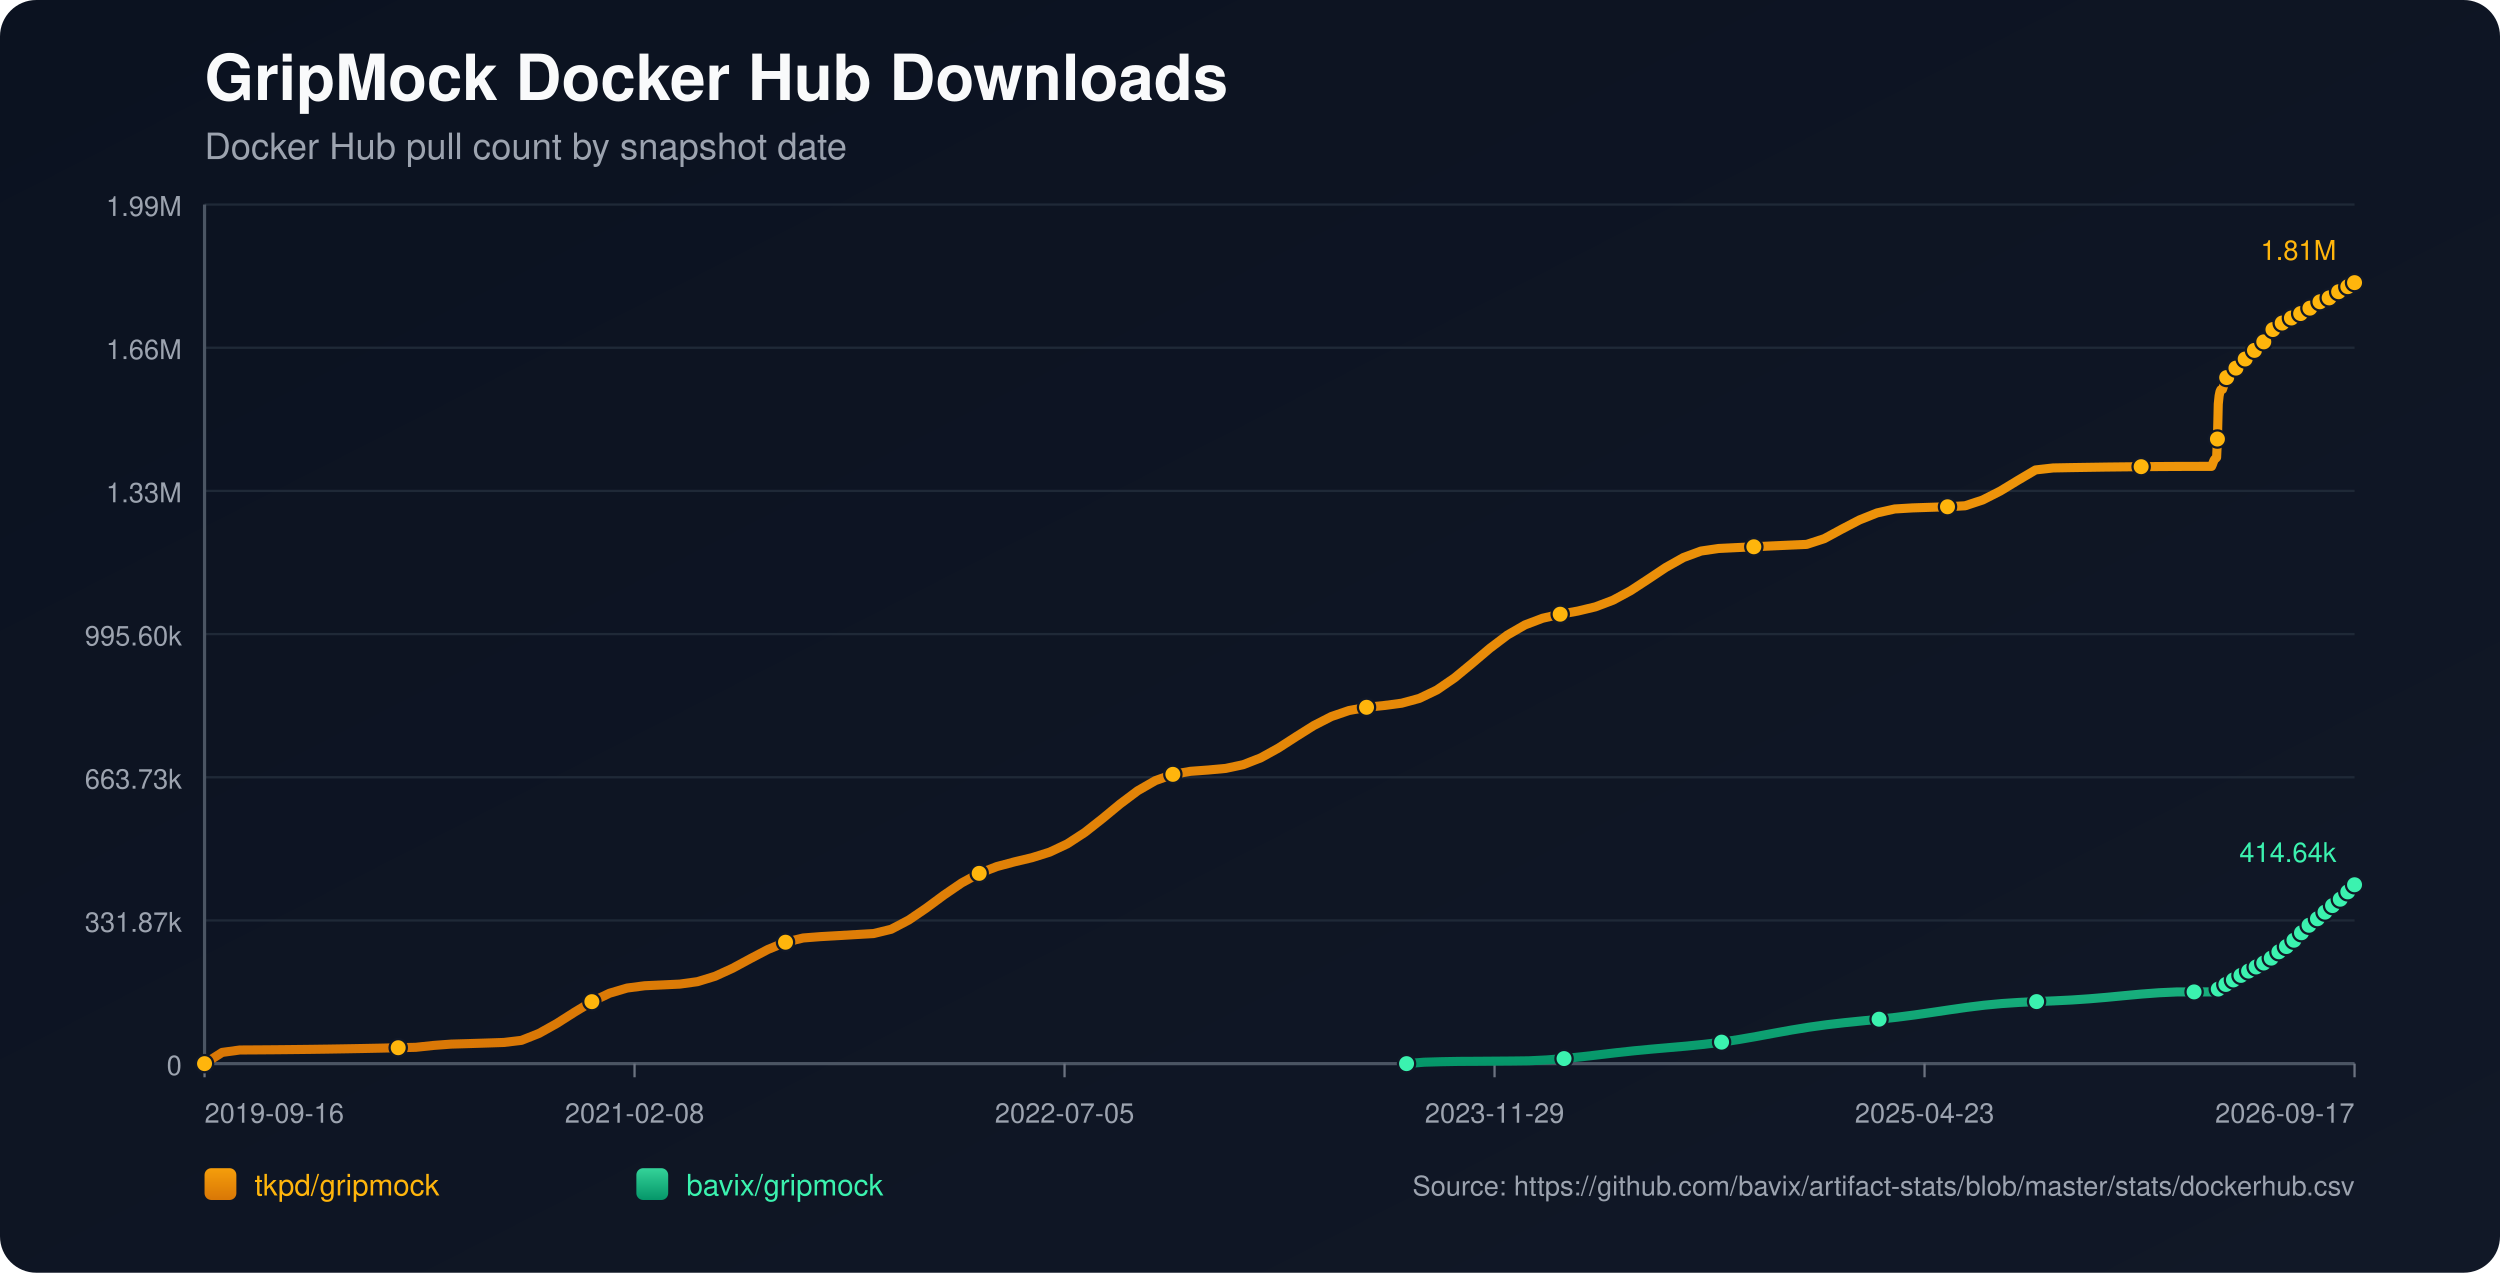
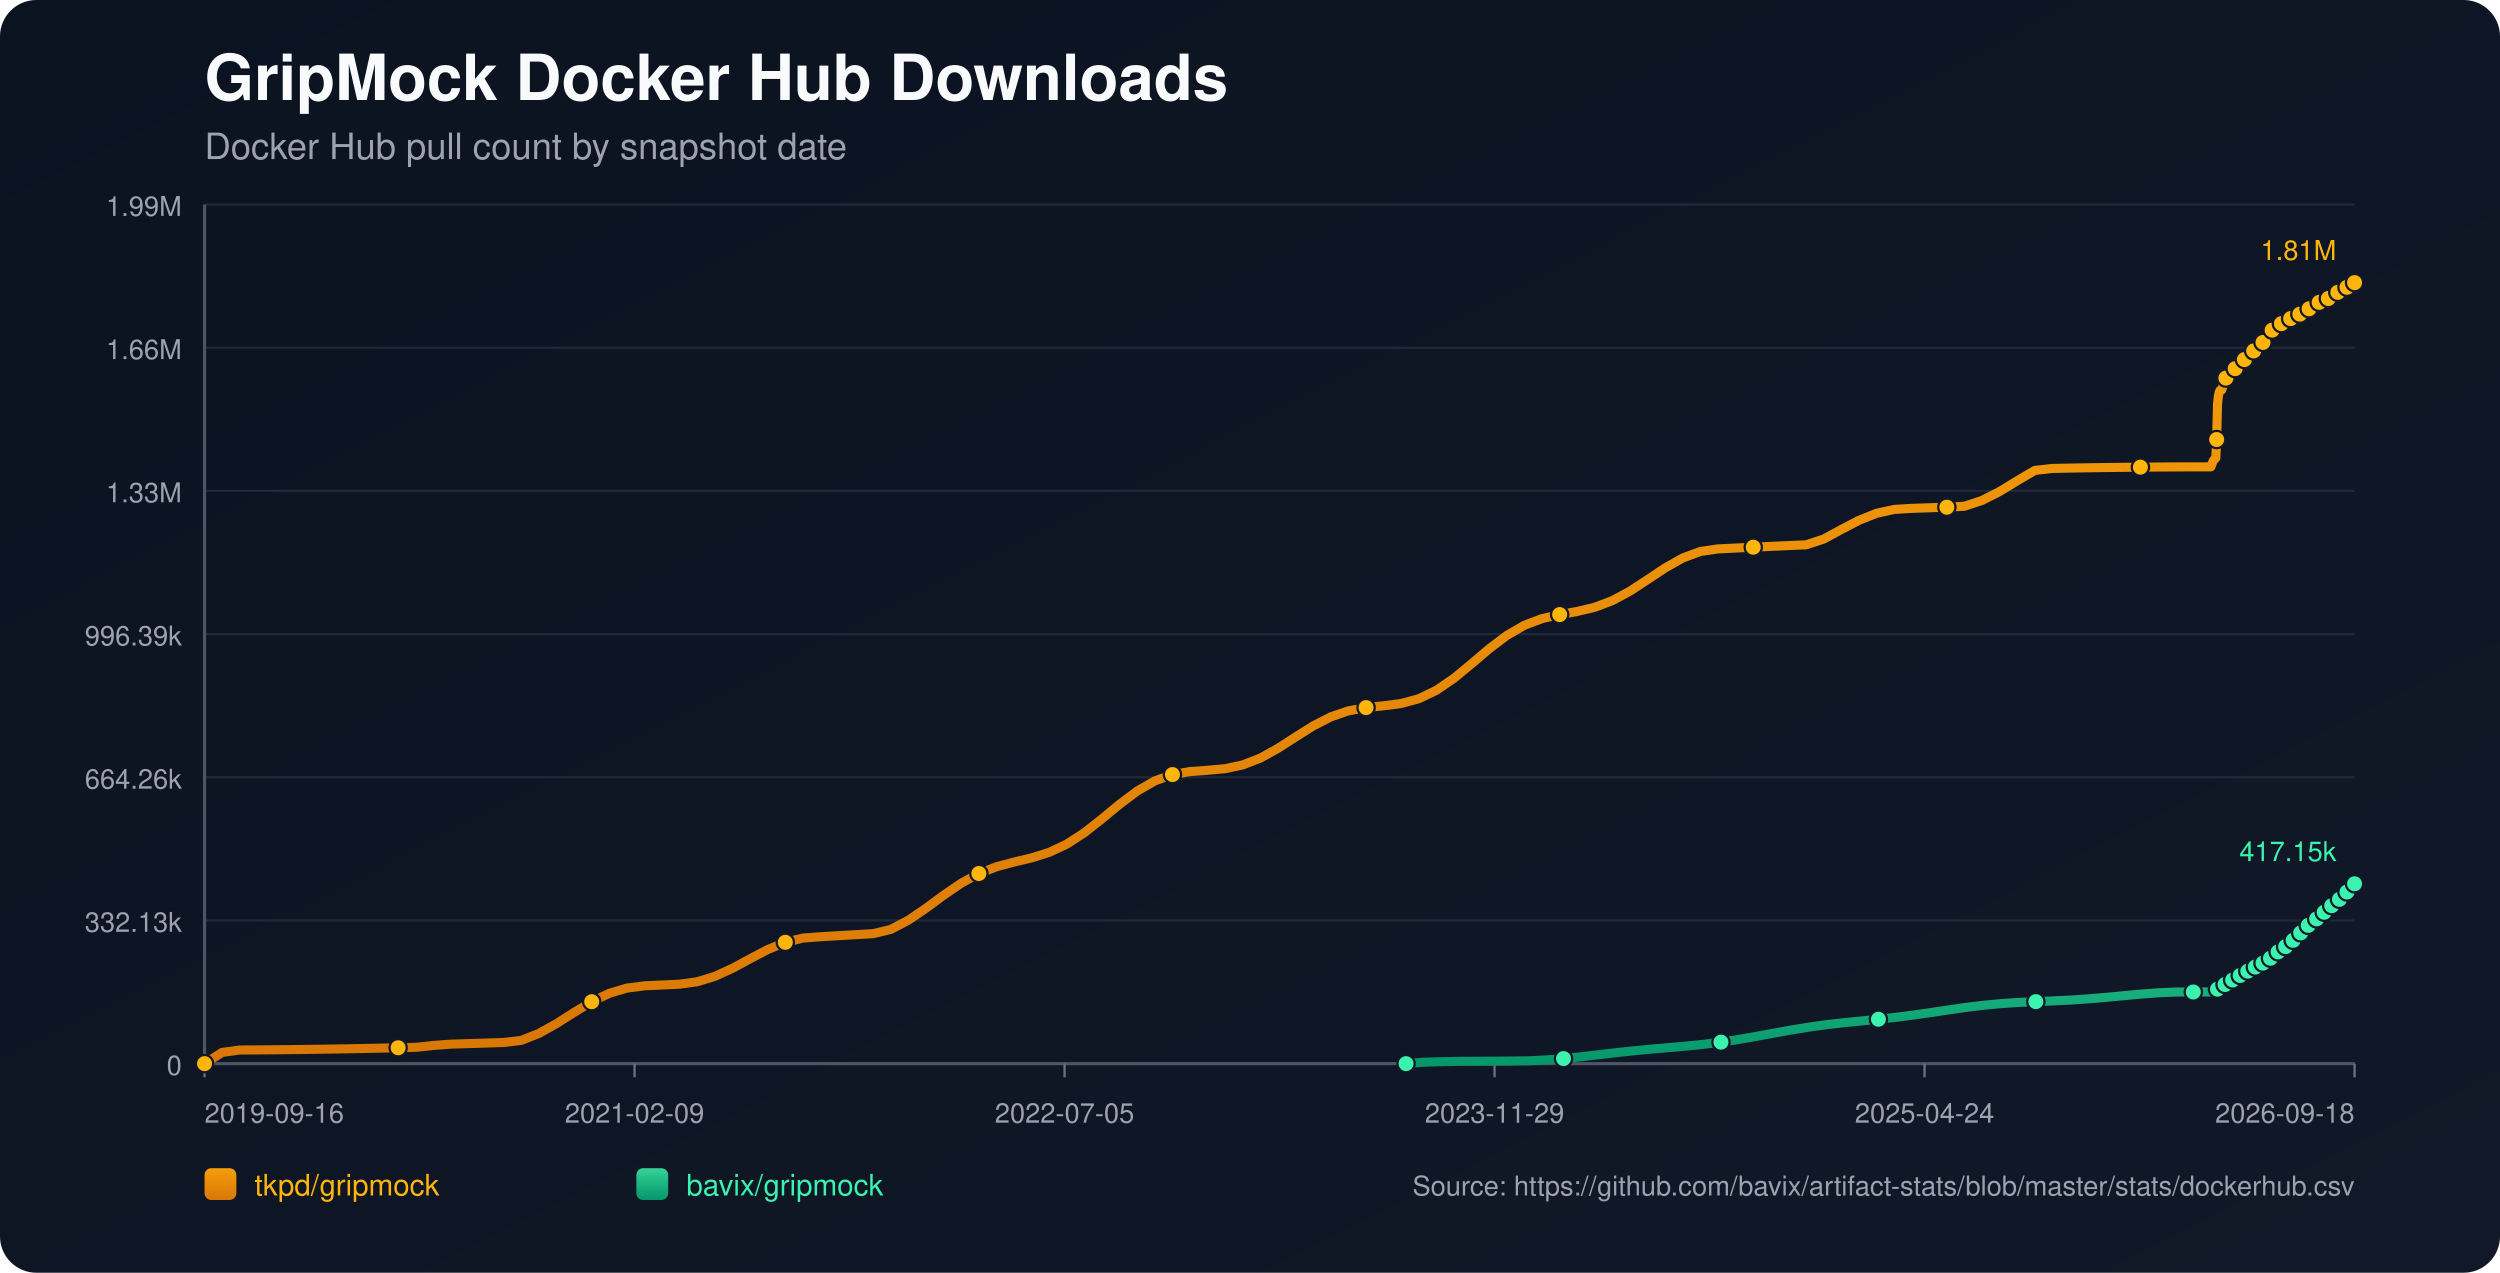
<svg xmlns="http://www.w3.org/2000/svg" width="1100" height="560" viewBox="0 0 1100 560">
  <defs>
    <linearGradient id="bg" x1="0" y1="0" x2="1" y2="1">
      <stop offset="0%" stop-color="#0b1220" />
      <stop offset="100%" stop-color="#111827" />
    </linearGradient>
    <linearGradient id="repo-0" x1="0" y1="0" x2="0" y2="1">
      <stop offset="0%" stop-color="#f59e0b" />
      <stop offset="100%" stop-color="#d97706" />
    </linearGradient>
    <linearGradient id="repo-1" x1="0" y1="0" x2="0" y2="1">
      <stop offset="0%" stop-color="#34d399" />
      <stop offset="100%" stop-color="#059669" />
    </linearGradient>
  </defs>
  <rect x="0" y="0" width="1100" height="560" fill="url(#bg)" rx="16" />
  <text x="90" y="44" fill="#f9fafb" font-size="28" font-family="-apple-system,BlinkMacSystemFont,Segoe UI,Helvetica,Arial,sans-serif" font-weight="700">GripMock Docker Hub Downloads</text>
  <text x="90" y="70" fill="#9ca3af" font-size="16" font-family="-apple-system,BlinkMacSystemFont,Segoe UI,Helvetica,Arial,sans-serif">Docker Hub pull count by snapshot date</text>
  <line x1="90" y1="90.00" x2="1036" y2="90.00" stroke="#1f2937" stroke-width="1" />
  <text x="80" y="95.00" text-anchor="end" fill="#9ca3af" font-size="12" font-family="-apple-system,BlinkMacSystemFont,Segoe UI,Helvetica,Arial,sans-serif">1.99M</text>
  <line x1="90" y1="153.00" x2="1036" y2="153.00" stroke="#1f2937" stroke-width="1" />
  <text x="80" y="158.00" text-anchor="end" fill="#9ca3af" font-size="12" font-family="-apple-system,BlinkMacSystemFont,Segoe UI,Helvetica,Arial,sans-serif">1.66M</text>
  <line x1="90" y1="216.00" x2="1036" y2="216.00" stroke="#1f2937" stroke-width="1" />
  <text x="80" y="221.00" text-anchor="end" fill="#9ca3af" font-size="12" font-family="-apple-system,BlinkMacSystemFont,Segoe UI,Helvetica,Arial,sans-serif">1.33M</text>
  <line x1="90" y1="279.00" x2="1036" y2="279.00" stroke="#1f2937" stroke-width="1" />
-   <text x="80" y="284.00" text-anchor="end" fill="#9ca3af" font-size="12" font-family="-apple-system,BlinkMacSystemFont,Segoe UI,Helvetica,Arial,sans-serif">995.60k</text>
+   <text x="80" y="284.00" text-anchor="end" fill="#9ca3af" font-size="12" font-family="-apple-system,BlinkMacSystemFont,Segoe UI,Helvetica,Arial,sans-serif">996.39k</text>
  <line x1="90" y1="342.00" x2="1036" y2="342.00" stroke="#1f2937" stroke-width="1" />
-   <text x="80" y="347.00" text-anchor="end" fill="#9ca3af" font-size="12" font-family="-apple-system,BlinkMacSystemFont,Segoe UI,Helvetica,Arial,sans-serif">663.73k</text>
+   <text x="80" y="347.00" text-anchor="end" fill="#9ca3af" font-size="12" font-family="-apple-system,BlinkMacSystemFont,Segoe UI,Helvetica,Arial,sans-serif">664.26k</text>
  <line x1="90" y1="405.00" x2="1036" y2="405.00" stroke="#1f2937" stroke-width="1" />
-   <text x="80" y="410.00" text-anchor="end" fill="#9ca3af" font-size="12" font-family="-apple-system,BlinkMacSystemFont,Segoe UI,Helvetica,Arial,sans-serif">331.87k</text>
+   <text x="80" y="410.00" text-anchor="end" fill="#9ca3af" font-size="12" font-family="-apple-system,BlinkMacSystemFont,Segoe UI,Helvetica,Arial,sans-serif">332.13k</text>
  <line x1="90" y1="468.00" x2="1036" y2="468.00" stroke="#1f2937" stroke-width="1" />
  <text x="80" y="473.00" text-anchor="end" fill="#9ca3af" font-size="12" font-family="-apple-system,BlinkMacSystemFont,Segoe UI,Helvetica,Arial,sans-serif">0</text>
  <line x1="90" y1="468" x2="1036" y2="468" stroke="#4b5563" stroke-width="1.4" />
  <line x1="90" y1="90" x2="90" y2="468" stroke="#4b5563" stroke-width="1.4" />
  <line x1="90.00" y1="468" x2="90.00" y2="474" stroke="#6b7280" stroke-width="1" />
  <text x="90.00" y="494" text-anchor="start" fill="#9ca3af" font-size="12" font-family="-apple-system,BlinkMacSystemFont,Segoe UI,Helvetica,Arial,sans-serif">2019-09-16</text>
  <line x1="279.20" y1="468" x2="279.20" y2="474" stroke="#6b7280" stroke-width="1" />
-   <text x="279.20" y="494" text-anchor="middle" fill="#9ca3af" font-size="12" font-family="-apple-system,BlinkMacSystemFont,Segoe UI,Helvetica,Arial,sans-serif">2021-02-08</text>
+   <text x="279.20" y="494" text-anchor="middle" fill="#9ca3af" font-size="12" font-family="-apple-system,BlinkMacSystemFont,Segoe UI,Helvetica,Arial,sans-serif">2021-02-09</text>
  <line x1="468.40" y1="468" x2="468.40" y2="474" stroke="#6b7280" stroke-width="1" />
  <text x="468.40" y="494" text-anchor="middle" fill="#9ca3af" font-size="12" font-family="-apple-system,BlinkMacSystemFont,Segoe UI,Helvetica,Arial,sans-serif">2022-07-05</text>
  <line x1="657.60" y1="468" x2="657.60" y2="474" stroke="#6b7280" stroke-width="1" />
  <text x="657.60" y="494" text-anchor="middle" fill="#9ca3af" font-size="12" font-family="-apple-system,BlinkMacSystemFont,Segoe UI,Helvetica,Arial,sans-serif">2023-11-29</text>
  <line x1="846.80" y1="468" x2="846.80" y2="474" stroke="#6b7280" stroke-width="1" />
-   <text x="846.80" y="494" text-anchor="middle" fill="#9ca3af" font-size="12" font-family="-apple-system,BlinkMacSystemFont,Segoe UI,Helvetica,Arial,sans-serif">2025-04-23</text>
+   <text x="846.80" y="494" text-anchor="middle" fill="#9ca3af" font-size="12" font-family="-apple-system,BlinkMacSystemFont,Segoe UI,Helvetica,Arial,sans-serif">2025-04-24</text>
  <line x1="1036.00" y1="468" x2="1036.00" y2="474" stroke="#6b7280" stroke-width="1" />
-   <text x="1036.00" y="494" text-anchor="end" fill="#9ca3af" font-size="12" font-family="-apple-system,BlinkMacSystemFont,Segoe UI,Helvetica,Arial,sans-serif">2026-09-17</text>
-   <polyline fill="none" stroke="url(#repo-0)" stroke-width="4" stroke-linecap="round" stroke-linejoin="round" points="90.00,468.00 97.75,463.06 105.49,462.00 113.24,461.95 120.99,461.89 128.73,461.81 136.48,461.72 144.23,461.61 151.97,461.48 159.72,461.34 167.46,461.18 175.21,461.00 182.96,460.82 190.70,459.99 198.45,459.41 206.20,459.18 213.94,458.94 221.69,458.68 229.44,457.76 237.18,454.69 244.93,450.36 252.68,445.43 260.42,440.73 268.17,437.03 275.92,434.74 283.66,433.73 291.41,433.37 299.15,433.00 306.90,431.93 314.65,429.55 322.39,426.01 330.14,421.82 337.89,417.76 345.63,414.58 353.38,412.71 361.13,412.11 368.87,411.67 376.62,411.21 384.37,410.76 392.11,408.88 399.86,404.81 407.61,399.53 415.35,393.81 423.10,388.51 430.84,384.28 438.59,381.29 446.34,379.22 454.08,377.38 461.83,374.95 469.58,371.31 477.32,366.27 485.07,360.17 492.82,353.76 500.56,347.95 508.31,343.49 516.06,340.71 523.80,339.38 531.55,338.81 539.30,338.10 547.04,336.45 554.79,333.42 562.54,329.13 570.28,324.13 578.03,319.26 585.77,315.29 593.52,312.64 601.27,311.21 609.01,310.42 616.76,309.40 624.51,307.29 632.25,303.58 640.00,298.26 647.75,291.87 655.49,285.29 663.24,279.43 670.99,274.96 678.73,272.03 686.48,270.25 694.23,268.87 701.97,267.02 709.72,264.09 717.46,259.91 725.21,254.84 732.96,249.68 740.70,245.32 748.45,242.46 756.20,241.33 763.94,240.95 771.69,240.58 779.44,240.22 787.18,239.87 794.93,239.53 802.68,237.01 810.42,232.81 818.17,228.77 825.92,225.68 833.66,223.95 841.41,223.48 849.15,223.22 856.90,222.98 864.65,222.54 872.39,219.99 880.14,216.05 887.89,211.34 895.63,206.77 903.38,205.90 911.13,205.75 918.87,205.63 926.62,205.51 934.37,205.42 942.11,205.34 949.86,205.28 957.61,205.23 965.35,205.21 973.10,205.20 973.48,204.33 973.82,203.37 974.19,202.51 974.56,201.96 974.94,201.68 975.31,201.28 975.67,193.17 976.04,177.77 976.41,174.17 976.79,172.33 977.15,171.51 977.53,171.45 977.90,171.33 978.27,170.17 978.64,168.82 979.01,167.74 979.38,166.86 979.74,166.12 980.12,166.05 980.49,165.92 980.86,165.11 981.23,164.54 981.60,163.97 981.97,163.43 982.33,163.04 982.71,162.97 983.08,162.90 983.45,162.50 983.82,161.97 984.19,161.39 984.56,160.92 984.93,160.62 985.30,160.54 985.67,160.48 986.04,160.13 986.41,159.64 986.78,158.88 987.14,158.39 987.52,158.02 987.89,157.96 988.27,157.87 988.63,157.55 989.01,157.16 989.38,156.78 989.75,156.36 990.11,156.00 990.48,155.91 990.86,155.80 991.23,155.27 991.60,154.77 991.97,154.17 992.34,153.76 992.70,153.35 993.08,153.26 993.46,153.11 993.82,152.87 994.19,152.36 994.56,151.79 994.93,151.20 995.29,150.66 995.67,150.59 996.06,150.42 996.42,149.89 996.79,149.24 997.16,148.53 997.52,147.96 997.88,147.50 998.26,147.42 998.64,147.28 999.00,146.75 999.37,146.13 999.75,145.57 1000.11,145.00 1000.48,144.63 1000.85,144.55 1001.25,144.38 1001.62,143.88 1001.98,143.33 1002.34,142.98 1002.72,142.70 1003.07,142.54 1003.45,142.46 1003.84,142.38 1004.17,142.14 1004.54,141.94 1004.91,141.72 1005.28,141.47 1005.65,141.25 1006.03,141.17 1006.40,141.06 1006.76,140.82 1007.14,140.52 1007.50,140.27 1007.87,140.06 1008.23,139.92 1008.61,139.83 1008.99,139.75 1009.35,139.54 1009.71,139.29 1010.09,139.05 1010.46,138.84 1010.81,138.63 1011.19,138.58 1011.56,138.49 1011.92,138.23 1012.29,137.96 1012.66,137.69 1013.03,137.44 1013.40,137.21 1013.77,137.18 1014.15,137.10 1014.51,136.76 1014.88,136.41 1015.25,136.15 1015.62,135.86 1015.99,135.68 1016.37,135.59 1016.74,135.51 1017.10,135.21 1017.84,134.58 1018.22,134.31 1018.58,134.11 1018.95,134.08 1019.33,134.01 1019.69,133.75 1020.06,133.39 1020.43,133.09 1020.79,132.78 1021.15,132.52 1021.52,132.47 1021.89,132.41 1022.26,132.15 1022.63,131.94 1023.01,131.72 1023.37,131.51 1023.73,131.35 1024.10,131.30 1024.47,131.22 1024.84,131.07 1025.21,130.82 1025.58,130.50 1025.95,130.26 1026.32,130.05 1026.69,130.01 1027.06,129.94 1027.43,129.66 1027.80,129.30 1028.31,128.88 1028.71,128.51 1029.00,128.36 1029.35,128.32 1029.73,128.21 1030.08,127.99 1030.44,127.66 1030.81,127.35 1031.18,127.00 1031.55,126.82 1031.92,126.79 1032.30,126.68 1032.66,126.45 1033.04,126.13 1033.40,125.86 1033.77,125.52 1034.14,125.30 1034.52,125.27 1034.89,125.21 1035.26,124.90 1035.63,124.59 1036.00,124.36" />
+   <text x="1036.00" y="494" text-anchor="end" fill="#9ca3af" font-size="12" font-family="-apple-system,BlinkMacSystemFont,Segoe UI,Helvetica,Arial,sans-serif">2026-09-18</text>
+   <polyline fill="none" stroke="url(#repo-0)" stroke-width="4" stroke-linecap="round" stroke-linejoin="round" points="90.00,468.00 97.74,463.06 105.49,462.00 113.23,461.96 120.97,461.90 128.72,461.82 136.46,461.72 144.20,461.61 151.95,461.49 159.69,461.34 167.43,461.18 175.18,461.01 182.92,460.82 190.67,460.00 198.41,459.42 206.15,459.19 213.90,458.95 221.64,458.69 229.38,457.77 237.13,454.70 244.87,450.38 252.61,445.45 260.36,440.75 268.10,437.06 275.84,434.76 283.59,433.76 291.33,433.40 299.07,433.03 306.82,431.96 314.56,429.58 322.30,426.04 330.05,421.86 337.79,417.80 345.54,414.62 353.28,412.75 361.02,412.16 368.77,411.71 376.51,411.26 384.25,410.80 392.00,408.92 399.74,404.86 407.48,399.58 415.23,393.87 422.97,388.58 430.71,384.34 438.46,381.36 446.20,379.29 453.94,377.45 461.69,375.02 469.43,371.38 477.17,366.35 484.92,360.25 492.66,353.85 500.41,348.04 508.15,343.59 515.89,340.81 523.64,339.48 531.38,338.92 539.12,338.21 546.87,336.55 554.61,333.53 562.35,329.24 570.10,324.25 577.84,319.38 585.58,315.41 593.33,312.76 601.07,311.34 608.81,310.55 616.56,309.53 624.30,307.42 632.04,303.71 639.79,298.40 647.53,292.01 655.28,285.43 663.02,279.58 670.76,275.11 678.51,272.18 686.25,270.41 693.99,269.03 701.74,267.19 709.48,264.25 717.22,260.07 724.97,255.01 732.71,249.86 740.45,245.50 748.20,242.64 755.94,241.52 763.68,241.14 771.43,240.77 779.17,240.41 786.91,240.06 794.66,239.72 802.40,237.19 810.15,233.00 817.89,228.96 825.63,225.87 833.38,224.15 841.12,223.68 848.86,223.42 856.61,223.18 864.35,222.74 872.09,220.19 879.84,216.26 887.58,211.54 895.32,206.98 903.07,206.11 910.81,205.96 918.55,205.83 926.30,205.72 934.04,205.63 941.78,205.55 949.53,205.49 957.27,205.44 965.01,205.42 972.76,205.41 973.14,204.54 973.48,203.58 973.85,202.72 974.22,202.17 974.59,201.89 974.97,201.50 975.33,193.39 975.70,178.00 976.07,174.41 976.45,172.57 976.81,171.75 977.19,171.68 977.56,171.57 977.92,170.41 978.29,169.06 978.67,167.98 979.03,167.10 979.40,166.36 979.77,166.29 980.15,166.16 980.51,165.35 980.88,164.79 981.25,164.21 981.62,163.68 981.99,163.28 982.36,163.22 982.74,163.15 983.11,162.75 983.48,162.21 983.85,161.64 984.22,161.17 984.58,160.87 984.96,160.79 985.33,160.73 985.69,160.38 986.07,159.89 986.44,159.13 986.80,158.63 987.17,158.27 987.55,158.21 987.92,158.12 988.29,157.80 988.66,157.41 989.03,157.03 989.40,156.61 989.76,156.25 990.14,156.16 990.52,156.05 990.88,155.52 991.25,155.02 991.62,154.42 991.99,154.01 992.35,153.60 992.73,153.51 993.11,153.36 993.47,153.12 993.85,152.61 994.21,152.05 994.58,151.45 994.94,150.92 995.32,150.84 995.72,150.67 996.07,150.14 996.44,149.50 996.81,148.78 997.17,148.21 997.53,147.76 997.91,147.68 998.29,147.54 998.65,147.00 999.02,146.39 999.40,145.83 999.76,145.26 1000.13,144.88 1000.50,144.81 1000.90,144.64 1001.27,144.14 1001.63,143.59 1001.99,143.24 1002.37,142.96 1002.72,142.80 1003.09,142.72 1003.49,142.64 1003.82,142.41 1004.19,142.20 1004.56,141.98 1004.93,141.73 1005.30,141.51 1005.67,141.43 1006.05,141.32 1006.41,141.08 1006.79,140.78 1007.15,140.53 1007.51,140.32 1007.88,140.18 1008.26,140.09 1008.63,140.01 1009.00,139.80 1009.35,139.55 1009.74,139.31 1010.11,139.10 1010.46,138.89 1010.83,138.84 1011.21,138.76 1011.57,138.49 1011.94,138.23 1012.31,137.95 1012.68,137.70 1013.04,137.48 1013.42,137.44 1013.79,137.37 1014.16,137.03 1014.53,136.68 1014.90,136.42 1015.27,136.13 1015.64,135.94 1016.01,135.86 1016.39,135.78 1016.75,135.47 1017.48,134.84 1017.86,134.58 1018.23,134.38 1018.60,134.35 1018.97,134.28 1019.33,134.01 1019.70,133.66 1020.07,133.36 1020.43,133.05 1020.79,132.79 1021.16,132.74 1021.53,132.68 1021.90,132.42 1022.27,132.21 1022.65,131.99 1023.01,131.77 1023.37,131.62 1023.74,131.57 1024.11,131.49 1024.48,131.34 1024.85,131.09 1025.22,130.77 1025.59,130.53 1025.96,130.32 1026.33,130.28 1026.70,130.21 1027.07,129.93 1027.44,129.57 1027.95,129.15 1028.34,128.79 1028.63,128.63 1028.99,128.59 1029.37,128.48 1029.72,128.27 1030.08,127.93 1030.45,127.63 1030.82,127.27 1031.19,127.10 1031.56,127.06 1031.93,126.95 1032.30,126.72 1032.67,126.40 1033.04,126.14 1033.41,125.80 1033.78,125.57 1034.15,125.54 1034.53,125.49 1034.90,125.17 1035.27,124.86 1035.64,124.64 1036.00,124.36" />
  <circle cx="90.00" cy="468.00" r="3.8" fill="#ffb50c" stroke="#111827" stroke-width="1" />
-   <circle cx="175.21" cy="461.00" r="3.8" fill="#ffb50c" stroke="#111827" stroke-width="1" />
-   <circle cx="260.42" cy="440.73" r="3.8" fill="#ffb50c" stroke="#111827" stroke-width="1" />
-   <circle cx="345.63" cy="414.58" r="3.8" fill="#ffb50c" stroke="#111827" stroke-width="1" />
-   <circle cx="430.84" cy="384.28" r="3.8" fill="#ffb50c" stroke="#111827" stroke-width="1" />
-   <circle cx="516.06" cy="340.71" r="3.8" fill="#ffb50c" stroke="#111827" stroke-width="1" />
-   <circle cx="601.27" cy="311.21" r="3.8" fill="#ffb50c" stroke="#111827" stroke-width="1" />
-   <circle cx="686.48" cy="270.25" r="3.8" fill="#ffb50c" stroke="#111827" stroke-width="1" />
-   <circle cx="771.69" cy="240.58" r="3.8" fill="#ffb50c" stroke="#111827" stroke-width="1" />
-   <circle cx="856.90" cy="222.98" r="3.8" fill="#ffb50c" stroke="#111827" stroke-width="1" />
-   <circle cx="942.11" cy="205.34" r="3.8" fill="#ffb50c" stroke="#111827" stroke-width="1" />
-   <circle cx="975.67" cy="193.17" r="3.8" fill="#ffb50c" stroke="#111827" stroke-width="1" />
-   <circle cx="979.74" cy="166.12" r="3.8" fill="#ffb50c" stroke="#111827" stroke-width="1" />
-   <circle cx="983.82" cy="161.97" r="3.8" fill="#ffb50c" stroke="#111827" stroke-width="1" />
-   <circle cx="987.89" cy="157.96" r="3.8" fill="#ffb50c" stroke="#111827" stroke-width="1" />
-   <circle cx="991.97" cy="154.17" r="3.8" fill="#ffb50c" stroke="#111827" stroke-width="1" />
-   <circle cx="996.06" cy="150.42" r="3.8" fill="#ffb50c" stroke="#111827" stroke-width="1" />
-   <circle cx="1000.11" cy="145.00" r="3.8" fill="#ffb50c" stroke="#111827" stroke-width="1" />
-   <circle cx="1004.17" cy="142.14" r="3.8" fill="#ffb50c" stroke="#111827" stroke-width="1" />
-   <circle cx="1008.23" cy="139.92" r="3.8" fill="#ffb50c" stroke="#111827" stroke-width="1" />
-   <circle cx="1012.29" cy="137.96" r="3.8" fill="#ffb50c" stroke="#111827" stroke-width="1" />
-   <circle cx="1016.37" cy="135.59" r="3.8" fill="#ffb50c" stroke="#111827" stroke-width="1" />
-   <circle cx="1020.79" cy="132.78" r="3.8" fill="#ffb50c" stroke="#111827" stroke-width="1" />
-   <circle cx="1024.84" cy="131.07" r="3.8" fill="#ffb50c" stroke="#111827" stroke-width="1" />
-   <circle cx="1029.00" cy="128.36" r="3.8" fill="#ffb50c" stroke="#111827" stroke-width="1" />
-   <circle cx="1033.04" cy="126.13" r="3.8" fill="#ffb50c" stroke="#111827" stroke-width="1" />
+   <circle cx="175.18" cy="461.01" r="3.8" fill="#ffb50c" stroke="#111827" stroke-width="1" />
+   <circle cx="260.36" cy="440.75" r="3.8" fill="#ffb50c" stroke="#111827" stroke-width="1" />
+   <circle cx="345.54" cy="414.62" r="3.8" fill="#ffb50c" stroke="#111827" stroke-width="1" />
+   <circle cx="430.71" cy="384.34" r="3.8" fill="#ffb50c" stroke="#111827" stroke-width="1" />
+   <circle cx="515.89" cy="340.81" r="3.8" fill="#ffb50c" stroke="#111827" stroke-width="1" />
+   <circle cx="601.07" cy="311.34" r="3.8" fill="#ffb50c" stroke="#111827" stroke-width="1" />
+   <circle cx="686.25" cy="270.41" r="3.8" fill="#ffb50c" stroke="#111827" stroke-width="1" />
+   <circle cx="771.43" cy="240.77" r="3.8" fill="#ffb50c" stroke="#111827" stroke-width="1" />
+   <circle cx="856.61" cy="223.18" r="3.8" fill="#ffb50c" stroke="#111827" stroke-width="1" />
+   <circle cx="941.78" cy="205.55" r="3.8" fill="#ffb50c" stroke="#111827" stroke-width="1" />
+   <circle cx="975.33" cy="193.39" r="3.8" fill="#ffb50c" stroke="#111827" stroke-width="1" />
+   <circle cx="979.40" cy="166.36" r="3.8" fill="#ffb50c" stroke="#111827" stroke-width="1" />
+   <circle cx="983.48" cy="162.21" r="3.8" fill="#ffb50c" stroke="#111827" stroke-width="1" />
+   <circle cx="987.55" cy="158.21" r="3.8" fill="#ffb50c" stroke="#111827" stroke-width="1" />
+   <circle cx="991.62" cy="154.42" r="3.8" fill="#ffb50c" stroke="#111827" stroke-width="1" />
+   <circle cx="995.72" cy="150.67" r="3.8" fill="#ffb50c" stroke="#111827" stroke-width="1" />
+   <circle cx="999.76" cy="145.26" r="3.8" fill="#ffb50c" stroke="#111827" stroke-width="1" />
+   <circle cx="1003.82" cy="142.41" r="3.8" fill="#ffb50c" stroke="#111827" stroke-width="1" />
+   <circle cx="1007.88" cy="140.18" r="3.8" fill="#ffb50c" stroke="#111827" stroke-width="1" />
+   <circle cx="1011.94" cy="138.23" r="3.8" fill="#ffb50c" stroke="#111827" stroke-width="1" />
+   <circle cx="1016.01" cy="135.86" r="3.8" fill="#ffb50c" stroke="#111827" stroke-width="1" />
+   <circle cx="1020.43" cy="133.05" r="3.8" fill="#ffb50c" stroke="#111827" stroke-width="1" />
+   <circle cx="1024.48" cy="131.34" r="3.8" fill="#ffb50c" stroke="#111827" stroke-width="1" />
+   <circle cx="1028.63" cy="128.63" r="3.8" fill="#ffb50c" stroke="#111827" stroke-width="1" />
+   <circle cx="1032.67" cy="126.40" r="3.8" fill="#ffb50c" stroke="#111827" stroke-width="1" />
  <circle cx="1036.00" cy="124.36" r="3.8" fill="#ffb50c" stroke="#111827" stroke-width="1" />
  <text x="1028.00" y="114.36" text-anchor="end" fill="#ffb50c" font-size="12" font-family="-apple-system,BlinkMacSystemFont,Segoe UI,Helvetica,Arial,sans-serif">1.81M</text>
-   <polyline fill="none" stroke="url(#repo-1)" stroke-width="4" stroke-linecap="round" stroke-linejoin="round" points="618.88,468.00 626.58,467.37 634.28,467.15 641.98,467.01 649.68,466.97 657.38,466.91 665.08,466.85 672.78,466.75 680.48,466.37 688.18,465.77 695.88,464.98 703.58,464.09 711.28,463.18 718.98,462.35 726.68,461.62 734.38,460.95 742.08,460.28 749.78,459.50 757.49,458.54 765.19,457.37 772.89,456.03 780.59,454.60 788.29,453.21 795.99,451.96 803.69,450.89 811.39,450.00 819.09,449.22 826.79,448.45 834.49,447.60 842.19,446.61 849.89,445.50 857.59,444.35 865.29,443.25 872.99,442.30 880.69,441.57 888.39,441.06 896.09,440.70 903.79,440.38 911.49,440.00 919.19,439.48 926.90,438.83 934.60,438.09 942.30,437.38 950.00,436.81 957.70,436.46 965.40,436.44 973.10,436.44 973.48,436.22 973.82,436.01 974.19,435.81 974.56,435.71 974.94,435.67 975.31,435.60 975.67,435.44 976.04,435.20 976.41,434.92 976.79,434.64 977.15,434.38 977.53,434.34 977.90,434.22 978.27,433.98 978.64,433.69 979.01,433.37 979.38,433.16 979.74,432.88 980.12,432.84 980.49,432.78 980.86,432.46 981.23,432.16 981.60,431.84 981.97,431.56 982.33,431.32 982.71,431.17 983.08,431.07 983.45,430.72 983.82,430.40 984.19,430.13 984.56,429.79 984.93,429.63 985.30,429.57 985.67,429.45 986.04,429.18 986.41,429.00 986.78,428.82 987.14,428.43 987.52,428.23 987.89,428.16 988.27,428.08 988.63,427.80 989.01,427.53 989.38,427.28 989.75,427.02 990.11,426.84 990.48,426.78 990.86,426.67 991.23,426.43 991.60,426.17 991.97,425.93 992.34,425.70 992.70,425.47 993.08,425.40 993.46,425.28 993.82,425.08 994.19,424.80 994.56,424.45 994.93,424.15 995.29,423.94 995.67,423.87 996.06,423.73 996.42,423.46 996.79,423.16 997.16,422.81 997.52,422.57 997.88,422.41 998.26,422.34 998.64,422.21 999.00,421.89 999.37,421.58 999.75,421.21 1000.11,420.87 1000.48,420.63 1000.85,420.52 1001.25,420.32 1001.62,420.03 1001.98,419.59 1002.34,419.17 1002.72,418.79 1003.07,418.66 1003.45,418.58 1003.84,418.38 1004.17,418.07 1004.54,417.72 1004.91,417.30 1005.28,416.88 1005.65,416.58 1006.03,416.48 1006.40,416.35 1006.76,415.98 1007.14,415.57 1007.50,415.19 1007.87,414.73 1008.23,414.44 1008.61,414.35 1008.99,414.15 1009.35,413.70 1009.71,413.21 1010.09,412.68 1010.46,412.29 1010.81,412.01 1011.19,411.92 1011.56,411.80 1011.92,411.36 1012.29,410.83 1012.66,410.41 1013.03,409.91 1013.40,409.52 1013.77,409.44 1014.15,409.12 1014.51,408.56 1014.88,408.14 1015.25,407.83 1015.62,407.38 1015.99,407.12 1016.37,407.06 1016.74,406.92 1017.10,406.47 1017.84,405.51 1018.22,405.16 1018.58,404.82 1018.95,404.77 1019.33,404.57 1019.69,404.25 1020.06,403.89 1020.43,403.51 1020.79,403.15 1021.15,402.83 1021.52,402.71 1021.89,402.59 1022.26,402.14 1022.63,401.75 1023.01,401.34 1023.37,401.04 1023.73,400.74 1024.10,400.57 1024.47,400.45 1024.84,400.12 1025.21,399.71 1025.58,399.22 1025.95,398.71 1026.32,398.46 1026.69,398.41 1027.06,398.33 1027.43,397.89 1027.80,397.35 1028.31,396.62 1028.71,396.19 1029.00,396.04 1029.35,395.99 1029.73,395.65 1030.08,395.20 1030.44,394.79 1030.81,394.31 1031.18,393.84 1031.55,393.60 1031.92,393.55 1032.30,393.33 1032.66,392.93 1033.04,392.42 1033.40,391.96 1033.77,391.50 1034.14,391.15 1034.52,391.10 1034.89,390.97 1035.26,390.37 1035.63,389.78 1036.00,389.29" />
-   <circle cx="618.88" cy="468.00" r="3.8" fill="#3bf2af" stroke="#111827" stroke-width="1" />
-   <circle cx="688.18" cy="465.77" r="3.8" fill="#3bf2af" stroke="#111827" stroke-width="1" />
-   <circle cx="757.49" cy="458.54" r="3.8" fill="#3bf2af" stroke="#111827" stroke-width="1" />
-   <circle cx="826.79" cy="448.45" r="3.8" fill="#3bf2af" stroke="#111827" stroke-width="1" />
-   <circle cx="896.09" cy="440.70" r="3.8" fill="#3bf2af" stroke="#111827" stroke-width="1" />
-   <circle cx="965.40" cy="436.44" r="3.8" fill="#3bf2af" stroke="#111827" stroke-width="1" />
-   <circle cx="976.04" cy="435.20" r="3.8" fill="#3bf2af" stroke="#111827" stroke-width="1" />
-   <circle cx="979.38" cy="433.16" r="3.8" fill="#3bf2af" stroke="#111827" stroke-width="1" />
-   <circle cx="982.71" cy="431.17" r="3.8" fill="#3bf2af" stroke="#111827" stroke-width="1" />
-   <circle cx="986.04" cy="429.18" r="3.8" fill="#3bf2af" stroke="#111827" stroke-width="1" />
-   <circle cx="989.38" cy="427.28" r="3.8" fill="#3bf2af" stroke="#111827" stroke-width="1" />
-   <circle cx="992.70" cy="425.47" r="3.8" fill="#3bf2af" stroke="#111827" stroke-width="1" />
-   <circle cx="996.06" cy="423.73" r="3.8" fill="#3bf2af" stroke="#111827" stroke-width="1" />
-   <circle cx="999.37" cy="421.58" r="3.8" fill="#3bf2af" stroke="#111827" stroke-width="1" />
-   <circle cx="1002.72" cy="418.79" r="3.8" fill="#3bf2af" stroke="#111827" stroke-width="1" />
-   <circle cx="1006.03" cy="416.48" r="3.8" fill="#3bf2af" stroke="#111827" stroke-width="1" />
-   <circle cx="1009.35" cy="413.70" r="3.8" fill="#3bf2af" stroke="#111827" stroke-width="1" />
-   <circle cx="1012.66" cy="410.41" r="3.8" fill="#3bf2af" stroke="#111827" stroke-width="1" />
-   <circle cx="1015.99" cy="407.12" r="3.8" fill="#3bf2af" stroke="#111827" stroke-width="1" />
-   <circle cx="1019.69" cy="404.25" r="3.8" fill="#3bf2af" stroke="#111827" stroke-width="1" />
-   <circle cx="1023.01" cy="401.34" r="3.8" fill="#3bf2af" stroke="#111827" stroke-width="1" />
-   <circle cx="1026.32" cy="398.46" r="3.8" fill="#3bf2af" stroke="#111827" stroke-width="1" />
-   <circle cx="1029.73" cy="395.65" r="3.8" fill="#3bf2af" stroke="#111827" stroke-width="1" />
-   <circle cx="1033.04" cy="392.42" r="3.8" fill="#3bf2af" stroke="#111827" stroke-width="1" />
-   <circle cx="1036.00" cy="389.29" r="3.8" fill="#3bf2af" stroke="#111827" stroke-width="1" />
-   <text x="1028.00" y="379.29" text-anchor="end" fill="#3bf2af" font-size="12" font-family="-apple-system,BlinkMacSystemFont,Segoe UI,Helvetica,Arial,sans-serif">414.64k</text>
+   <polyline fill="none" stroke="url(#repo-1)" stroke-width="4" stroke-linecap="round" stroke-linejoin="round" points="618.67,468.00 626.37,467.37 634.07,467.15 641.77,467.01 649.46,466.97 657.16,466.91 664.86,466.85 672.56,466.75 680.25,466.37 687.95,465.77 695.65,464.98 703.35,464.09 711.04,463.19 718.74,462.36 726.44,461.62 734.14,460.96 741.83,460.29 749.53,459.51 757.23,458.55 764.93,457.38 772.62,456.04 780.32,454.61 788.02,453.22 795.72,451.97 803.41,450.90 811.11,450.01 818.81,449.24 826.51,448.47 834.20,447.62 841.90,446.63 849.60,445.52 857.30,444.37 864.99,443.27 872.69,442.32 880.39,441.59 888.09,441.08 895.78,440.72 903.48,440.40 911.18,440.02 918.88,439.50 926.57,438.85 934.27,438.12 941.97,437.41 949.67,436.83 957.36,436.49 965.06,436.47 972.76,436.46 973.14,436.24 973.48,436.04 973.85,435.84 974.22,435.73 974.59,435.70 974.97,435.63 975.33,435.47 975.70,435.23 976.07,434.94 976.45,434.66 976.81,434.41 977.19,434.37 977.56,434.25 977.92,434.00 978.29,433.72 978.67,433.40 979.03,433.19 979.40,432.90 979.77,432.87 980.15,432.81 980.51,432.48 980.88,432.19 981.25,431.87 981.62,431.58 981.99,431.35 982.36,431.20 982.74,431.10 983.11,430.75 983.48,430.43 983.85,430.16 984.22,429.83 984.58,429.66 984.96,429.60 985.33,429.48 985.69,429.21 986.07,429.03 986.44,428.85 986.80,428.47 987.17,428.26 987.55,428.19 987.92,428.11 988.29,427.83 988.66,427.56 989.03,427.31 989.40,427.05 989.76,426.87 990.14,426.81 990.52,426.70 990.88,426.46 991.25,426.20 991.62,425.96 991.99,425.74 992.35,425.51 992.73,425.43 993.11,425.31 993.47,425.11 993.85,424.84 994.21,424.48 994.58,424.18 994.94,423.97 995.32,423.91 995.72,423.77 996.07,423.50 996.44,423.20 996.81,422.85 997.17,422.61 997.53,422.45 997.91,422.38 998.29,422.24 998.65,421.93 999.02,421.62 999.40,421.25 999.76,420.91 1000.13,420.67 1000.50,420.56 1000.90,420.35 1001.27,420.06 1001.63,419.63 1001.99,419.21 1002.37,418.83 1002.72,418.70 1003.09,418.62 1003.49,418.42 1003.82,418.11 1004.19,417.76 1004.56,417.34 1004.93,416.92 1005.30,416.62 1005.67,416.52 1006.05,416.39 1006.41,416.02 1006.79,415.62 1007.15,415.23 1007.51,414.77 1007.88,414.49 1008.26,414.39 1008.63,414.19 1009.00,413.75 1009.35,413.25 1009.74,412.73 1010.11,412.34 1010.46,412.05 1010.83,411.97 1011.21,411.84 1011.57,411.41 1011.94,410.87 1012.31,410.46 1012.68,409.96 1013.04,409.57 1013.42,409.48 1013.79,409.17 1014.16,408.61 1014.53,408.19 1014.90,407.88 1015.27,407.43 1015.64,407.17 1016.01,407.11 1016.39,406.97 1016.75,406.52 1017.48,405.56 1017.86,405.21 1018.23,404.87 1018.60,404.82 1018.97,404.62 1019.33,404.30 1019.70,403.94 1020.07,403.56 1020.43,403.20 1020.79,402.88 1021.16,402.76 1021.53,402.64 1021.90,402.20 1022.27,401.80 1022.65,401.39 1023.01,401.09 1023.37,400.80 1023.74,400.62 1024.11,400.50 1024.48,400.18 1024.85,399.76 1025.22,399.28 1025.59,398.76 1025.96,398.51 1026.33,398.47 1026.70,398.38 1027.07,397.94 1027.44,397.40 1027.95,396.68 1028.34,396.25 1028.63,396.09 1028.99,396.04 1029.37,395.70 1029.72,395.25 1030.08,394.85 1030.45,394.37 1030.82,393.90 1031.19,393.65 1031.56,393.61 1031.93,393.39 1032.30,392.99 1032.67,392.48 1033.04,392.02 1033.41,391.56 1033.78,391.21 1034.15,391.16 1034.53,391.03 1034.90,390.43 1035.27,389.84 1035.64,389.35 1036.00,388.87" />
+   <circle cx="618.67" cy="468.00" r="3.8" fill="#3bf2af" stroke="#111827" stroke-width="1" />
+   <circle cx="687.95" cy="465.77" r="3.8" fill="#3bf2af" stroke="#111827" stroke-width="1" />
+   <circle cx="757.23" cy="458.55" r="3.8" fill="#3bf2af" stroke="#111827" stroke-width="1" />
+   <circle cx="826.51" cy="448.47" r="3.8" fill="#3bf2af" stroke="#111827" stroke-width="1" />
+   <circle cx="895.78" cy="440.72" r="3.8" fill="#3bf2af" stroke="#111827" stroke-width="1" />
+   <circle cx="965.06" cy="436.47" r="3.8" fill="#3bf2af" stroke="#111827" stroke-width="1" />
+   <circle cx="975.70" cy="435.23" r="3.8" fill="#3bf2af" stroke="#111827" stroke-width="1" />
+   <circle cx="979.03" cy="433.19" r="3.8" fill="#3bf2af" stroke="#111827" stroke-width="1" />
+   <circle cx="982.36" cy="431.20" r="3.8" fill="#3bf2af" stroke="#111827" stroke-width="1" />
+   <circle cx="985.69" cy="429.21" r="3.8" fill="#3bf2af" stroke="#111827" stroke-width="1" />
+   <circle cx="989.03" cy="427.31" r="3.8" fill="#3bf2af" stroke="#111827" stroke-width="1" />
+   <circle cx="992.35" cy="425.51" r="3.8" fill="#3bf2af" stroke="#111827" stroke-width="1" />
+   <circle cx="995.72" cy="423.77" r="3.8" fill="#3bf2af" stroke="#111827" stroke-width="1" />
+   <circle cx="999.02" cy="421.62" r="3.8" fill="#3bf2af" stroke="#111827" stroke-width="1" />
+   <circle cx="1002.37" cy="418.83" r="3.8" fill="#3bf2af" stroke="#111827" stroke-width="1" />
+   <circle cx="1005.67" cy="416.52" r="3.8" fill="#3bf2af" stroke="#111827" stroke-width="1" />
+   <circle cx="1009.00" cy="413.75" r="3.8" fill="#3bf2af" stroke="#111827" stroke-width="1" />
+   <circle cx="1012.31" cy="410.46" r="3.8" fill="#3bf2af" stroke="#111827" stroke-width="1" />
+   <circle cx="1015.64" cy="407.17" r="3.8" fill="#3bf2af" stroke="#111827" stroke-width="1" />
+   <circle cx="1019.33" cy="404.30" r="3.8" fill="#3bf2af" stroke="#111827" stroke-width="1" />
+   <circle cx="1022.65" cy="401.39" r="3.8" fill="#3bf2af" stroke="#111827" stroke-width="1" />
+   <circle cx="1025.96" cy="398.51" r="3.8" fill="#3bf2af" stroke="#111827" stroke-width="1" />
+   <circle cx="1029.37" cy="395.70" r="3.8" fill="#3bf2af" stroke="#111827" stroke-width="1" />
+   <circle cx="1032.67" cy="392.48" r="3.8" fill="#3bf2af" stroke="#111827" stroke-width="1" />
+   <circle cx="1036.00" cy="388.87" r="3.8" fill="#3bf2af" stroke="#111827" stroke-width="1" />
+   <text x="1028.00" y="378.87" text-anchor="end" fill="#3bf2af" font-size="12" font-family="-apple-system,BlinkMacSystemFont,Segoe UI,Helvetica,Arial,sans-serif">417.15k</text>
  <rect x="90.00" y="514.00" width="14" height="14" fill="url(#repo-0)" rx="3" />
  <text x="112.00" y="526.00" fill="#ffb50c" font-size="13" font-family="-apple-system,BlinkMacSystemFont,Segoe UI,Helvetica,Arial,sans-serif">tkpd/gripmock</text>
  <rect x="280.00" y="514.00" width="14" height="14" fill="url(#repo-1)" rx="3" />
  <text x="302.00" y="526.00" fill="#3bf2af" font-size="13" font-family="-apple-system,BlinkMacSystemFont,Segoe UI,Helvetica,Arial,sans-serif">bavix/gripmock</text>
  <text x="1036.00" y="526.00" text-anchor="end" fill="#9ca3af" font-size="12" font-family="-apple-system,BlinkMacSystemFont,Segoe UI,Helvetica,Arial,sans-serif">Source: https://github.com/bavix/artifact-stats/blob/master/stats/dockerhub.csv</text>
</svg>
